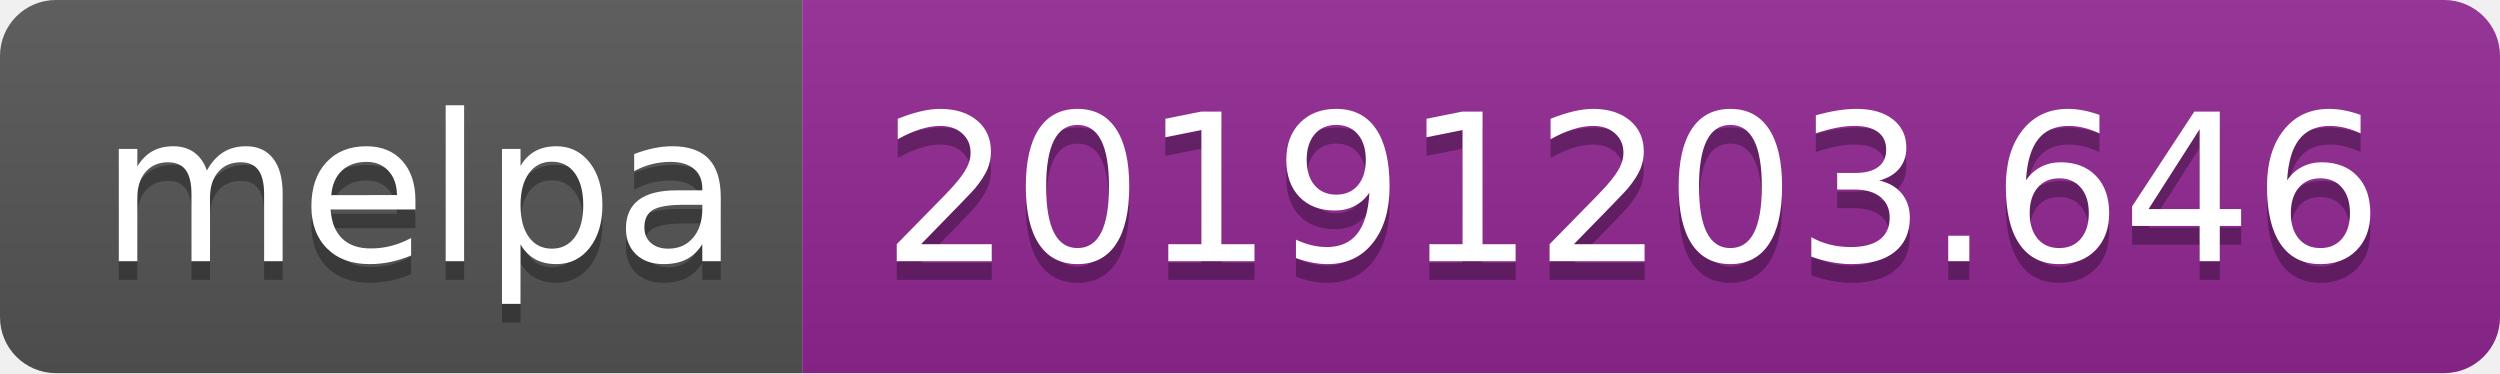
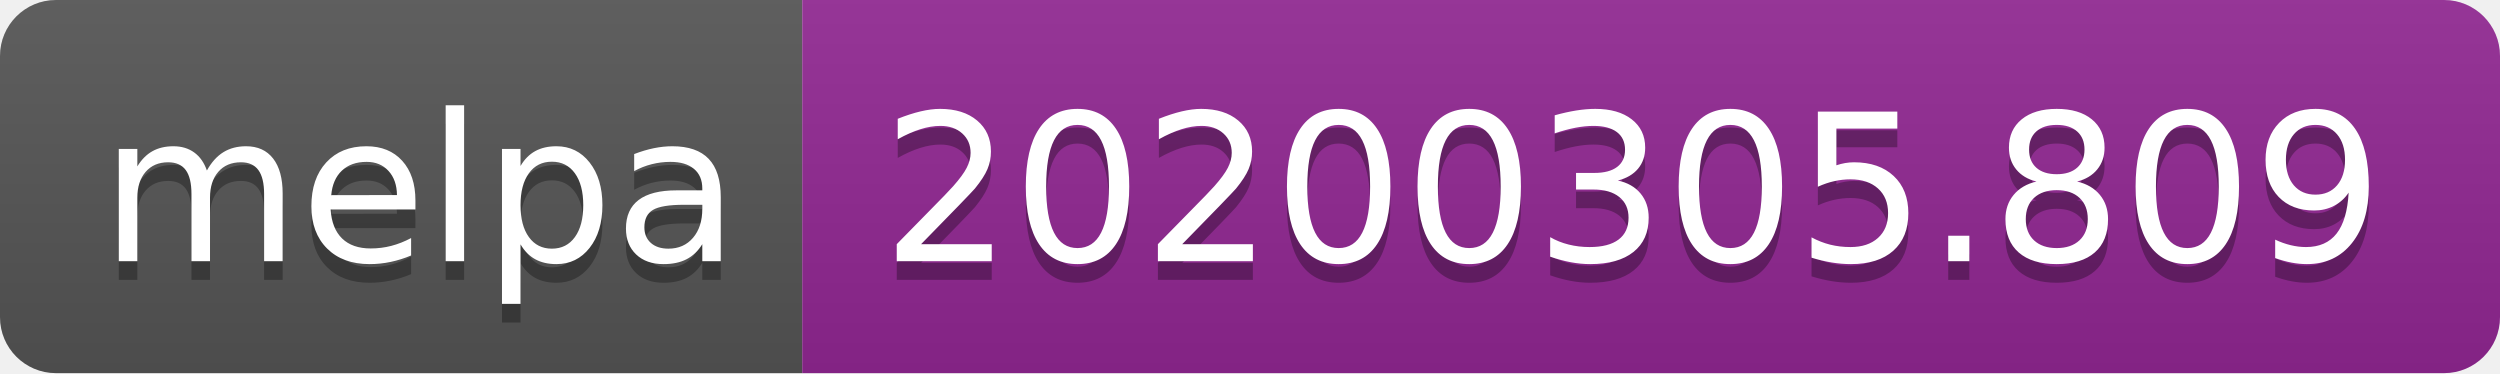
<svg xmlns="http://www.w3.org/2000/svg" width="134" height="20">
  <linearGradient id="b" x2="0" y2="100%">
    <stop offset="0" stop-color="#bbb" stop-opacity=".1" />
    <stop offset="1" stop-opacity=".1" />
  </linearGradient>
  <clipPath id="a">
    <rect width="134" height="20" rx="3" fill="#fff" />
  </clipPath>
  <g clip-path="url(#a)">
    <path fill="#555" d="M0 0h43v20H0z" />
    <path fill="#922793" d="M43 0h91v20H43z" />
    <path fill="url(#b)" d="M0 0h134v20H0z" />
  </g>
  <g fill="#fff" text-anchor="middle" font-family="DejaVu Sans,Verdana,Geneva,sans-serif" font-size="110">
    <text x="225" y="150" fill="#010101" fill-opacity=".3" transform="scale(.1)" textLength="330">melpa</text>
    <text x="225" y="140" transform="scale(.1)" textLength="330">melpa</text>
-     <text x="875" y="150" fill="#010101" fill-opacity=".3" transform="scale(.1)" textLength="810">20191203.646</text>
-     <text x="875" y="140" transform="scale(.1)" textLength="810">20191203.646</text>
+     <text x="875" y="150" fill="#010101" fill-opacity=".3" transform="scale(.1)" textLength="810">20200305.809</text>
+     <text x="875" y="140" transform="scale(.1)" textLength="810">20200305.809</text>
  </g>
</svg>
